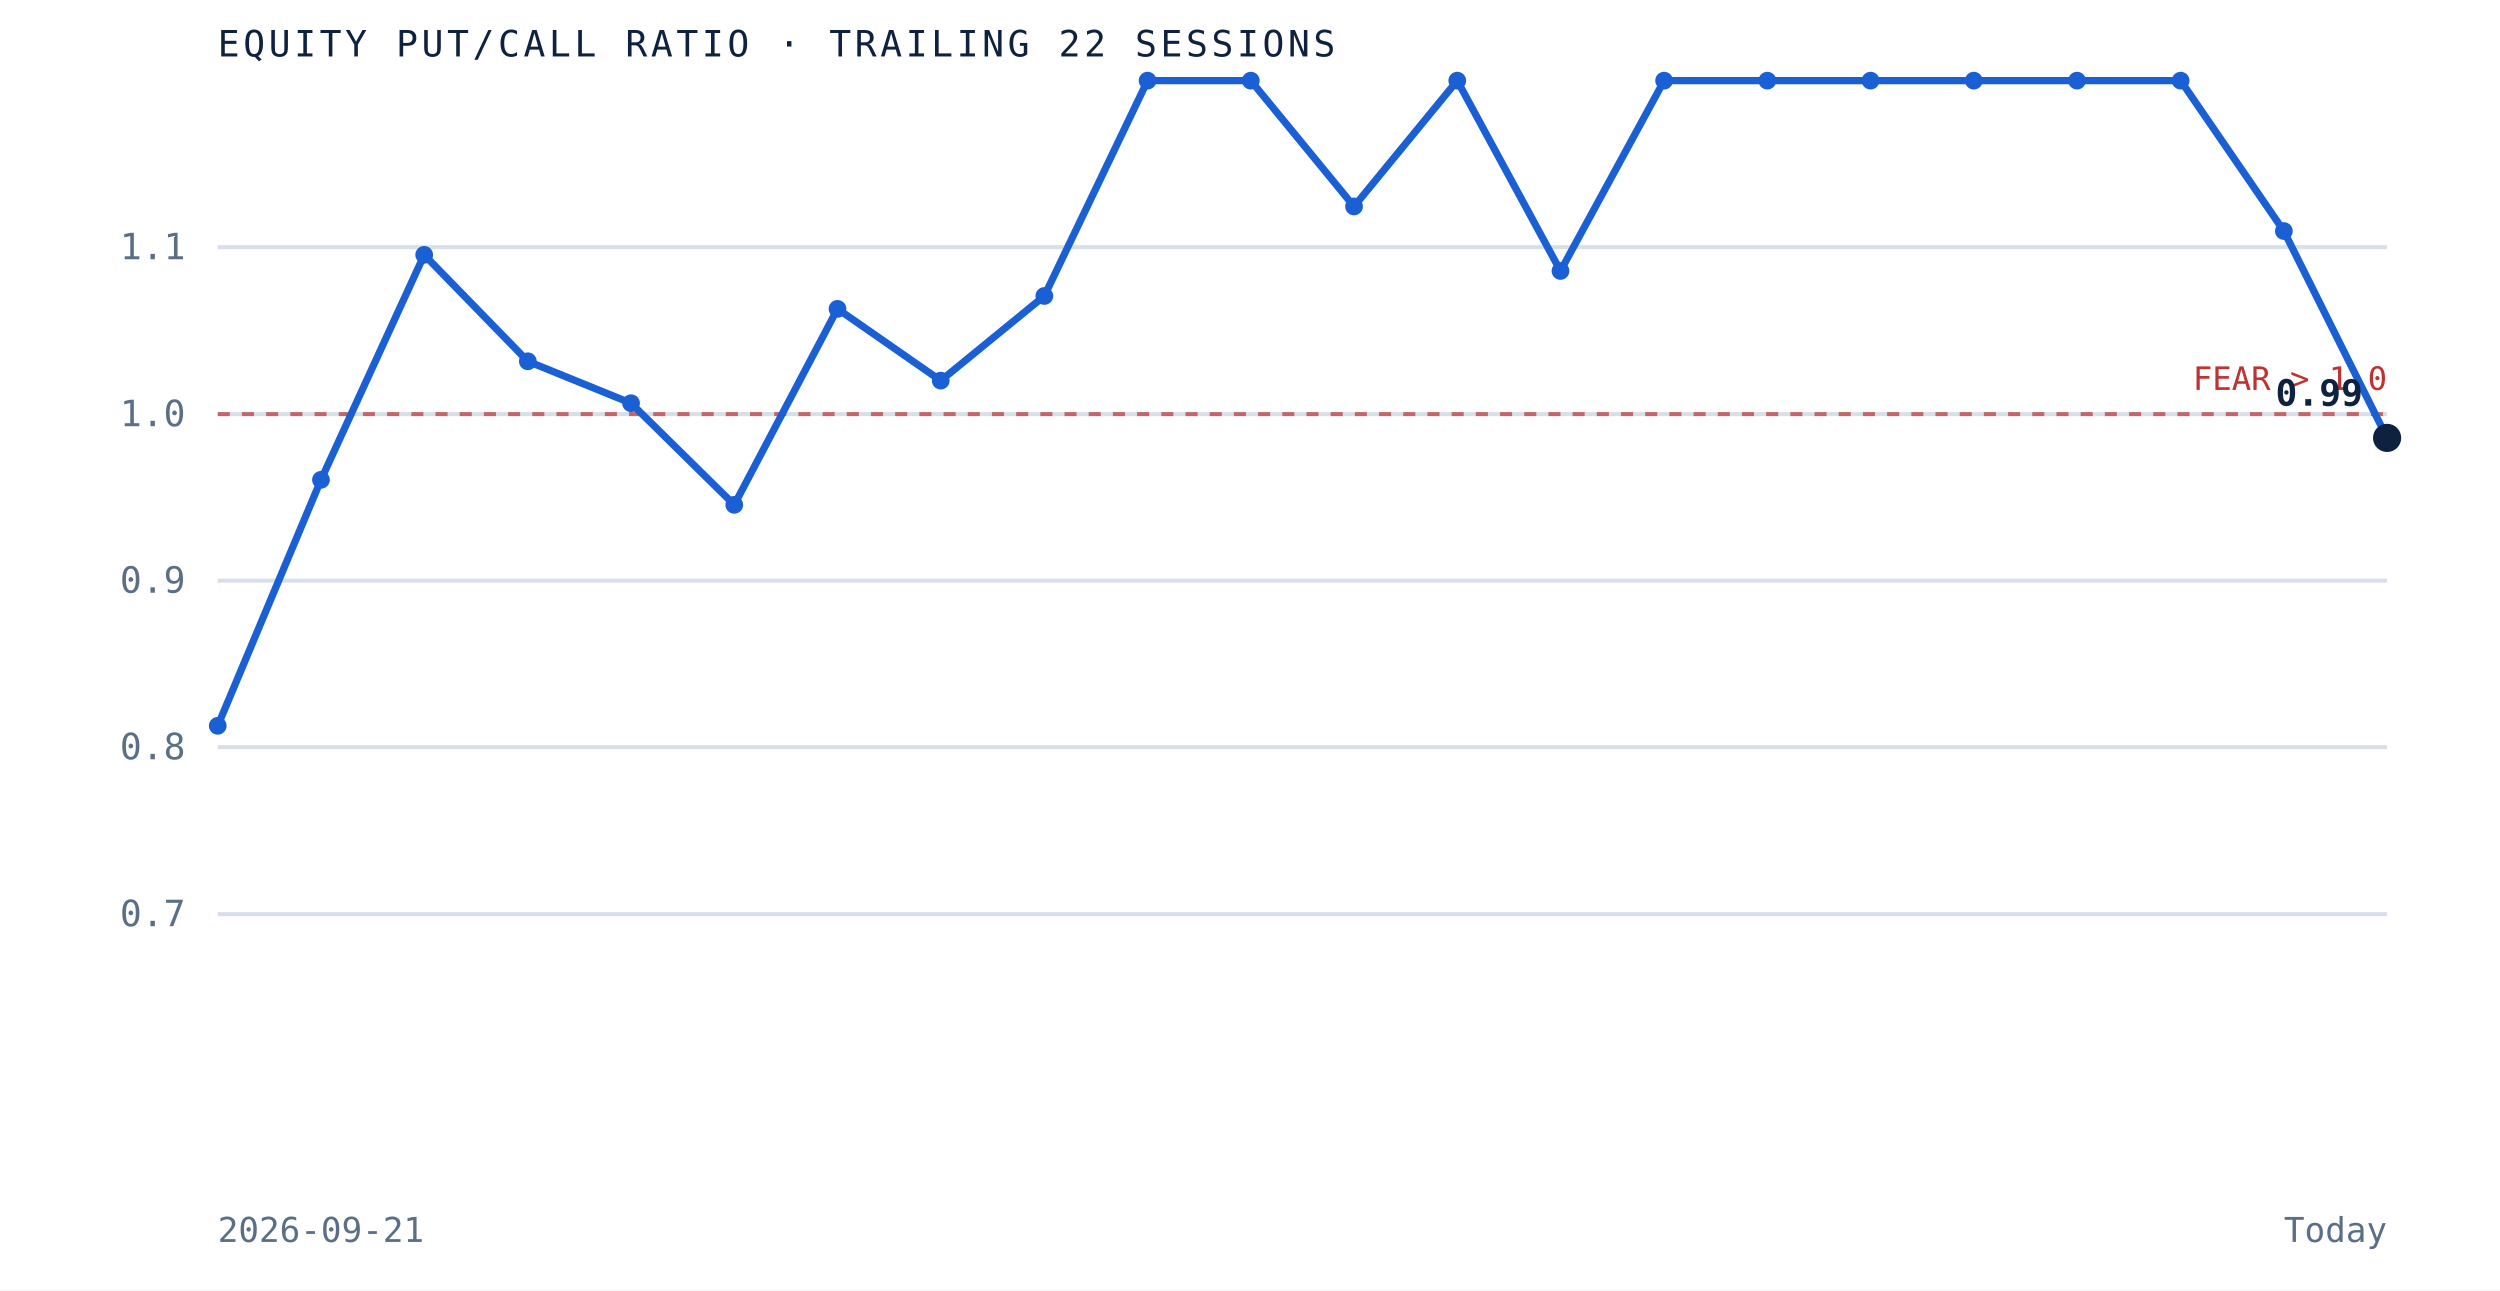
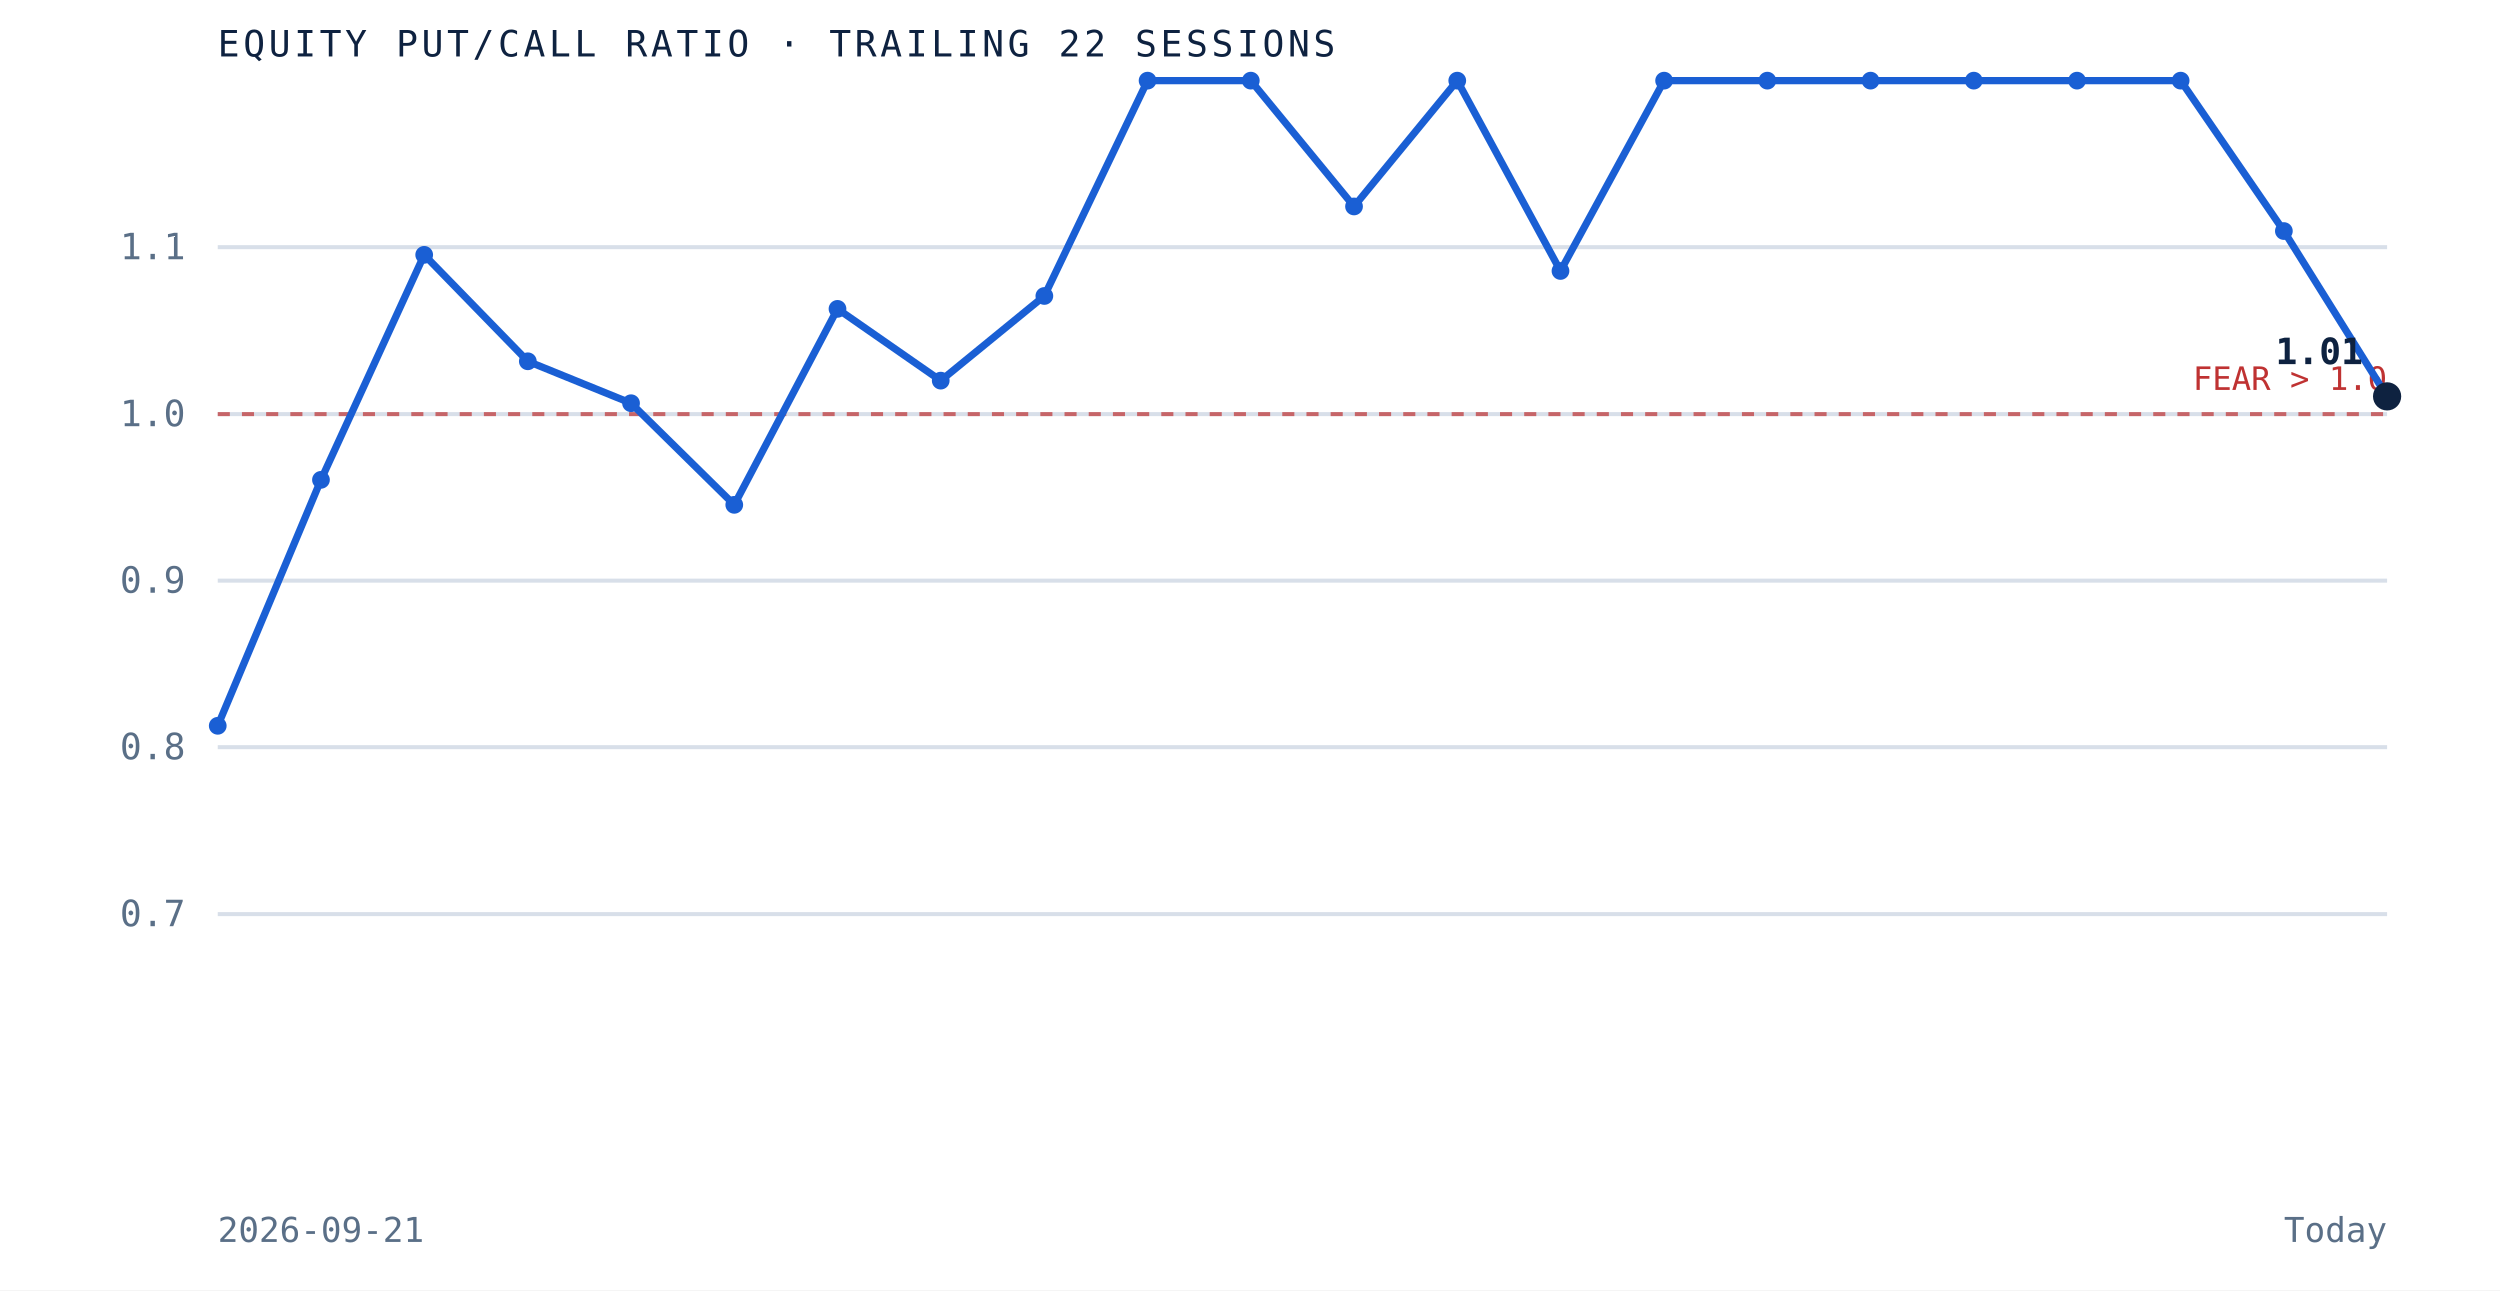
<svg xmlns="http://www.w3.org/2000/svg" viewBox="0 0 620 320" role="img" aria-label="Equity put to call ratio over the trailing 22 sessions" preserveAspectRatio="xMidYMid meet" style="width:100%;height:auto;display:block">
  <rect x="0" y="0" width="620" height="320" fill="white" />
  <line x1="54" y1="226.7" x2="592" y2="226.7" stroke="#d8dfe9" stroke-width="1" />
  <text x="46" y="229.7" text-anchor="end" font-family="'JetBrains Mono', monospace" font-size="9" fill="#5a6f87">0.7</text>
  <line x1="54" y1="185.3" x2="592" y2="185.3" stroke="#d8dfe9" stroke-width="1" />
  <text x="46" y="188.3" text-anchor="end" font-family="'JetBrains Mono', monospace" font-size="9" fill="#5a6f87">0.8</text>
  <line x1="54" y1="144.0" x2="592" y2="144.0" stroke="#d8dfe9" stroke-width="1" />
  <text x="46" y="147.0" text-anchor="end" font-family="'JetBrains Mono', monospace" font-size="9" fill="#5a6f87">0.9</text>
  <line x1="54" y1="102.7" x2="592" y2="102.7" stroke="#d8dfe9" stroke-width="1" />
  <text x="46" y="105.7" text-anchor="end" font-family="'JetBrains Mono', monospace" font-size="9" fill="#5a6f87">1.0</text>
  <line x1="54" y1="61.3" x2="592" y2="61.3" stroke="#d8dfe9" stroke-width="1" />
  <text x="46" y="64.3" text-anchor="end" font-family="'JetBrains Mono', monospace" font-size="9" fill="#5a6f87">1.1</text>
  <line x1="54" y1="102.7" x2="592" y2="102.7" stroke="#bf3232" stroke-width="1" stroke-dasharray="3 3" opacity="0.7" />
  <text x="592" y="96.7" text-anchor="end" font-family="'JetBrains Mono', monospace" font-size="8" fill="#bf3232">FEAR &gt; 1.0</text>
-   <path d="M 54.0 180.0 L 79.6 119.0 L 105.2 63.2 L 130.9 89.6 L 156.5 100.0 L 182.1 125.2 L 207.7 76.6 L 233.3 94.4 L 259.0 73.4 L 284.6 20.0 L 310.2 20.0 L 335.8 51.2 L 361.4 20.0 L 387.0 67.2 L 412.7 20.0 L 438.3 20.0 L 463.9 20.0 L 489.5 20.0 L 515.1 20.0 L 540.8 20.0 L 566.4 57.3 L 592.0 108.6" fill="none" stroke="#1a5fd4" stroke-width="1.8" />
+   <path d="M 54.0 180.0 L 79.6 119.0 L 105.2 63.2 L 130.9 89.6 L 156.5 100.0 L 182.1 125.2 L 207.7 76.6 L 233.3 94.4 L 259.0 73.4 L 284.6 20.0 L 310.2 20.0 L 335.8 51.2 L 361.4 20.0 L 387.0 67.2 L 412.7 20.0 L 438.3 20.0 L 463.9 20.0 L 489.5 20.0 L 515.1 20.0 L 540.8 20.0 L 566.4 57.3 L 592.0 98.3" fill="none" stroke="#1a5fd4" stroke-width="1.8" />
  <circle cx="54.0" cy="180.0" r="2.2" fill="#1a5fd4" />
  <circle cx="79.6" cy="119.0" r="2.2" fill="#1a5fd4" />
  <circle cx="105.2" cy="63.2" r="2.2" fill="#1a5fd4" />
  <circle cx="130.9" cy="89.6" r="2.2" fill="#1a5fd4" />
  <circle cx="156.5" cy="100.0" r="2.2" fill="#1a5fd4" />
  <circle cx="182.1" cy="125.2" r="2.2" fill="#1a5fd4" />
  <circle cx="207.7" cy="76.6" r="2.2" fill="#1a5fd4" />
  <circle cx="233.3" cy="94.4" r="2.2" fill="#1a5fd4" />
  <circle cx="259.0" cy="73.4" r="2.2" fill="#1a5fd4" />
  <circle cx="284.6" cy="20.0" r="2.2" fill="#1a5fd4" />
  <circle cx="310.2" cy="20.0" r="2.2" fill="#1a5fd4" />
  <circle cx="335.8" cy="51.2" r="2.2" fill="#1a5fd4" />
  <circle cx="361.4" cy="20.0" r="2.2" fill="#1a5fd4" />
  <circle cx="387.0" cy="67.2" r="2.2" fill="#1a5fd4" />
  <circle cx="412.7" cy="20.0" r="2.2" fill="#1a5fd4" />
  <circle cx="438.3" cy="20.0" r="2.2" fill="#1a5fd4" />
  <circle cx="463.9" cy="20.0" r="2.2" fill="#1a5fd4" />
  <circle cx="489.5" cy="20.0" r="2.2" fill="#1a5fd4" />
  <circle cx="515.1" cy="20.0" r="2.2" fill="#1a5fd4" />
  <circle cx="540.8" cy="20.0" r="2.2" fill="#1a5fd4" />
  <circle cx="566.4" cy="57.3" r="2.2" fill="#1a5fd4" />
-   <circle cx="592.0" cy="108.6" r="3.5" fill="#0e2240" />
-   <text x="586.0" y="100.6" text-anchor="end" font-family="'JetBrains Mono', monospace" font-size="9" font-weight="bold" fill="#0e2240">0.99</text>
+   <circle cx="592.0" cy="98.3" r="3.5" fill="#0e2240" />
+   <text x="586.0" y="90.3" text-anchor="end" font-family="'JetBrains Mono', monospace" font-size="9" font-weight="bold" fill="#0e2240">1.01</text>
  <text x="54" y="14" font-family="'JetBrains Mono', monospace" font-size="9" letter-spacing="0.1em" fill="#0e2240">EQUITY PUT/CALL RATIO · TRAILING 22 SESSIONS</text>
  <text x="54" y="308" font-family="'JetBrains Mono', monospace" font-size="8.5" fill="#5a6f87">2026-09-21</text>
  <text x="592" y="308" text-anchor="end" font-family="'JetBrains Mono', monospace" font-size="8.5" fill="#5a6f87">Today</text>
</svg>
